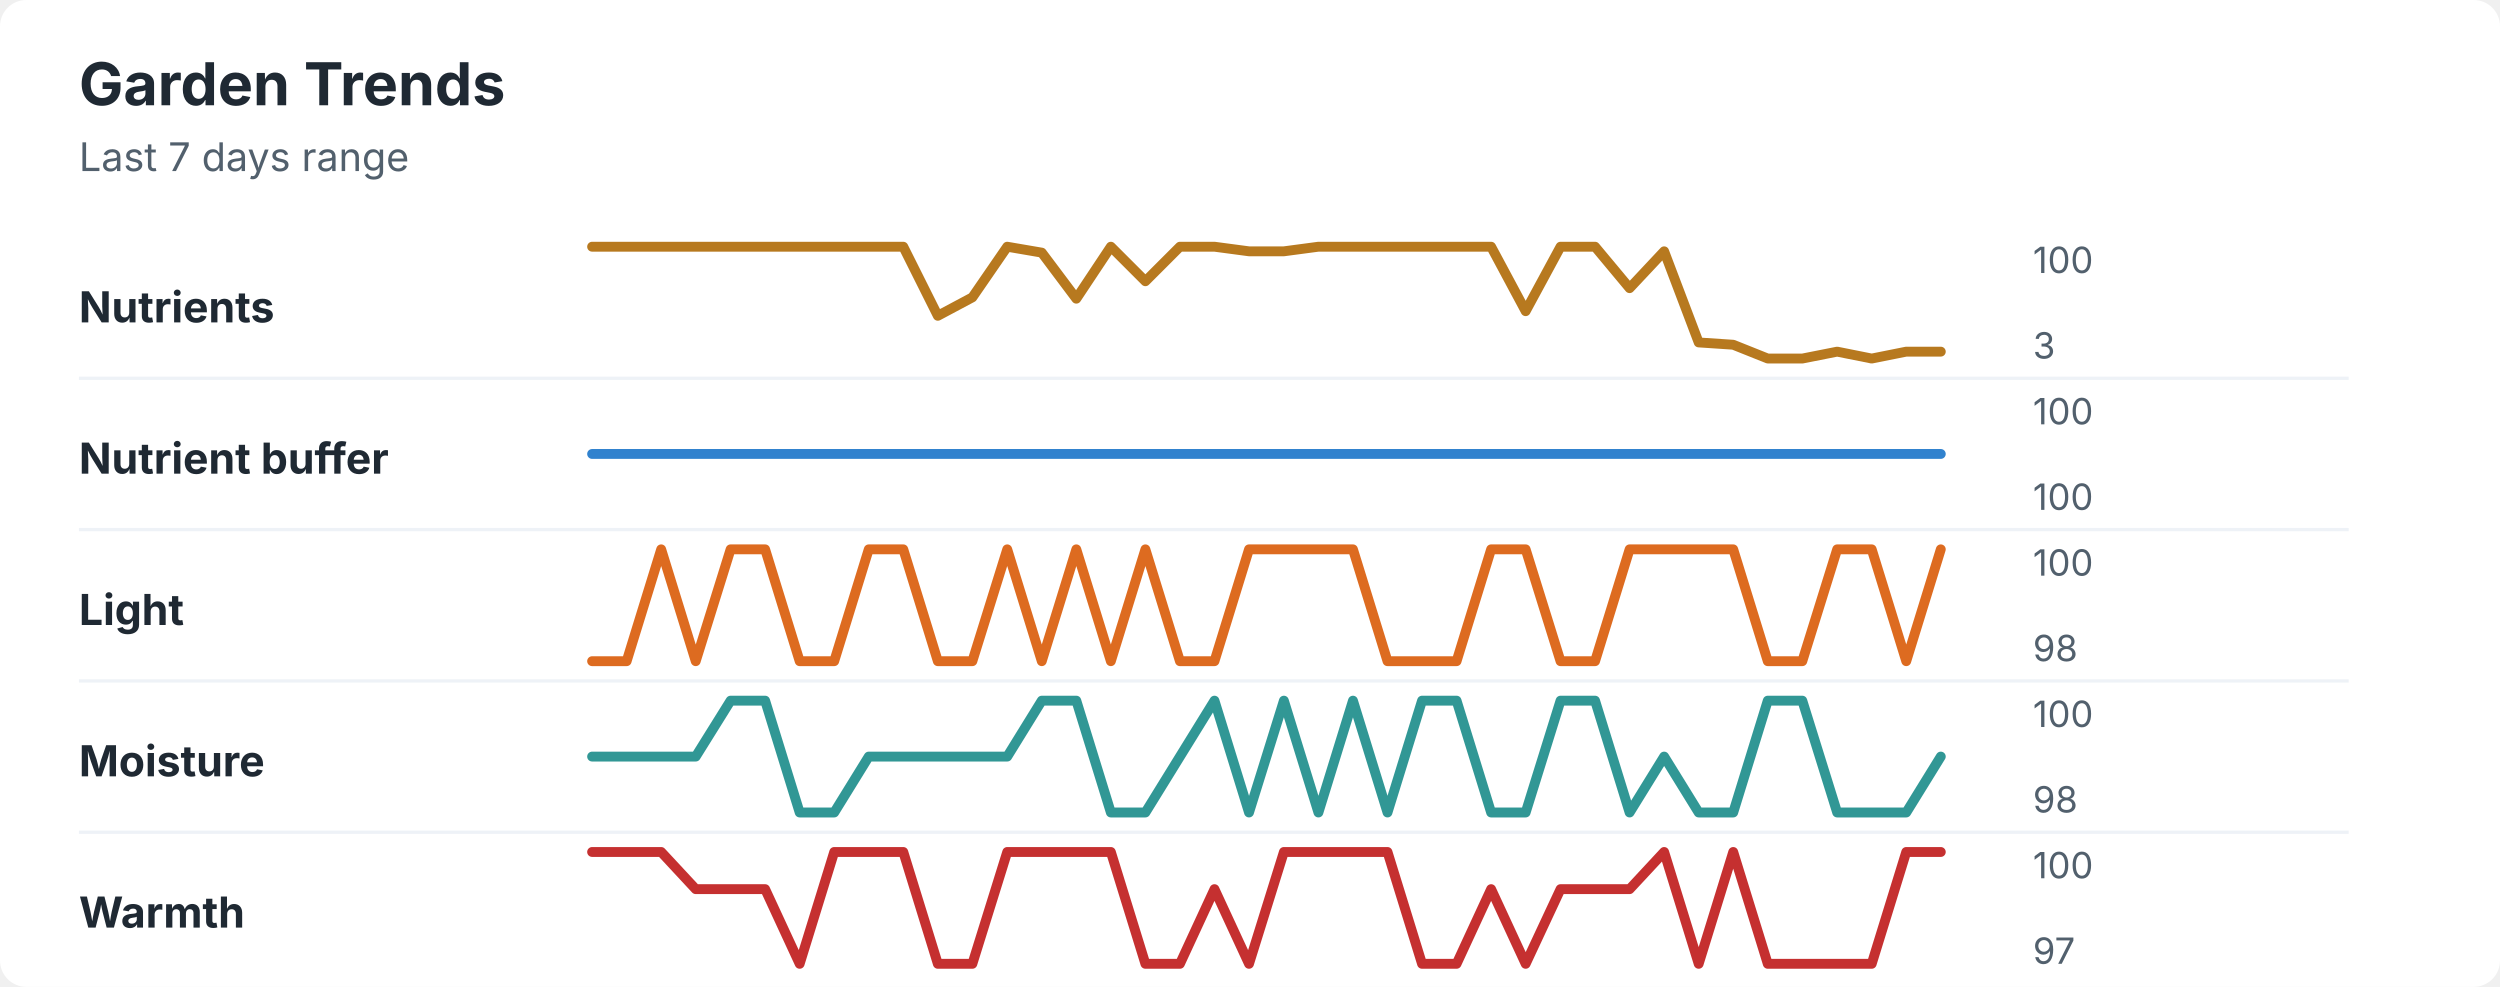
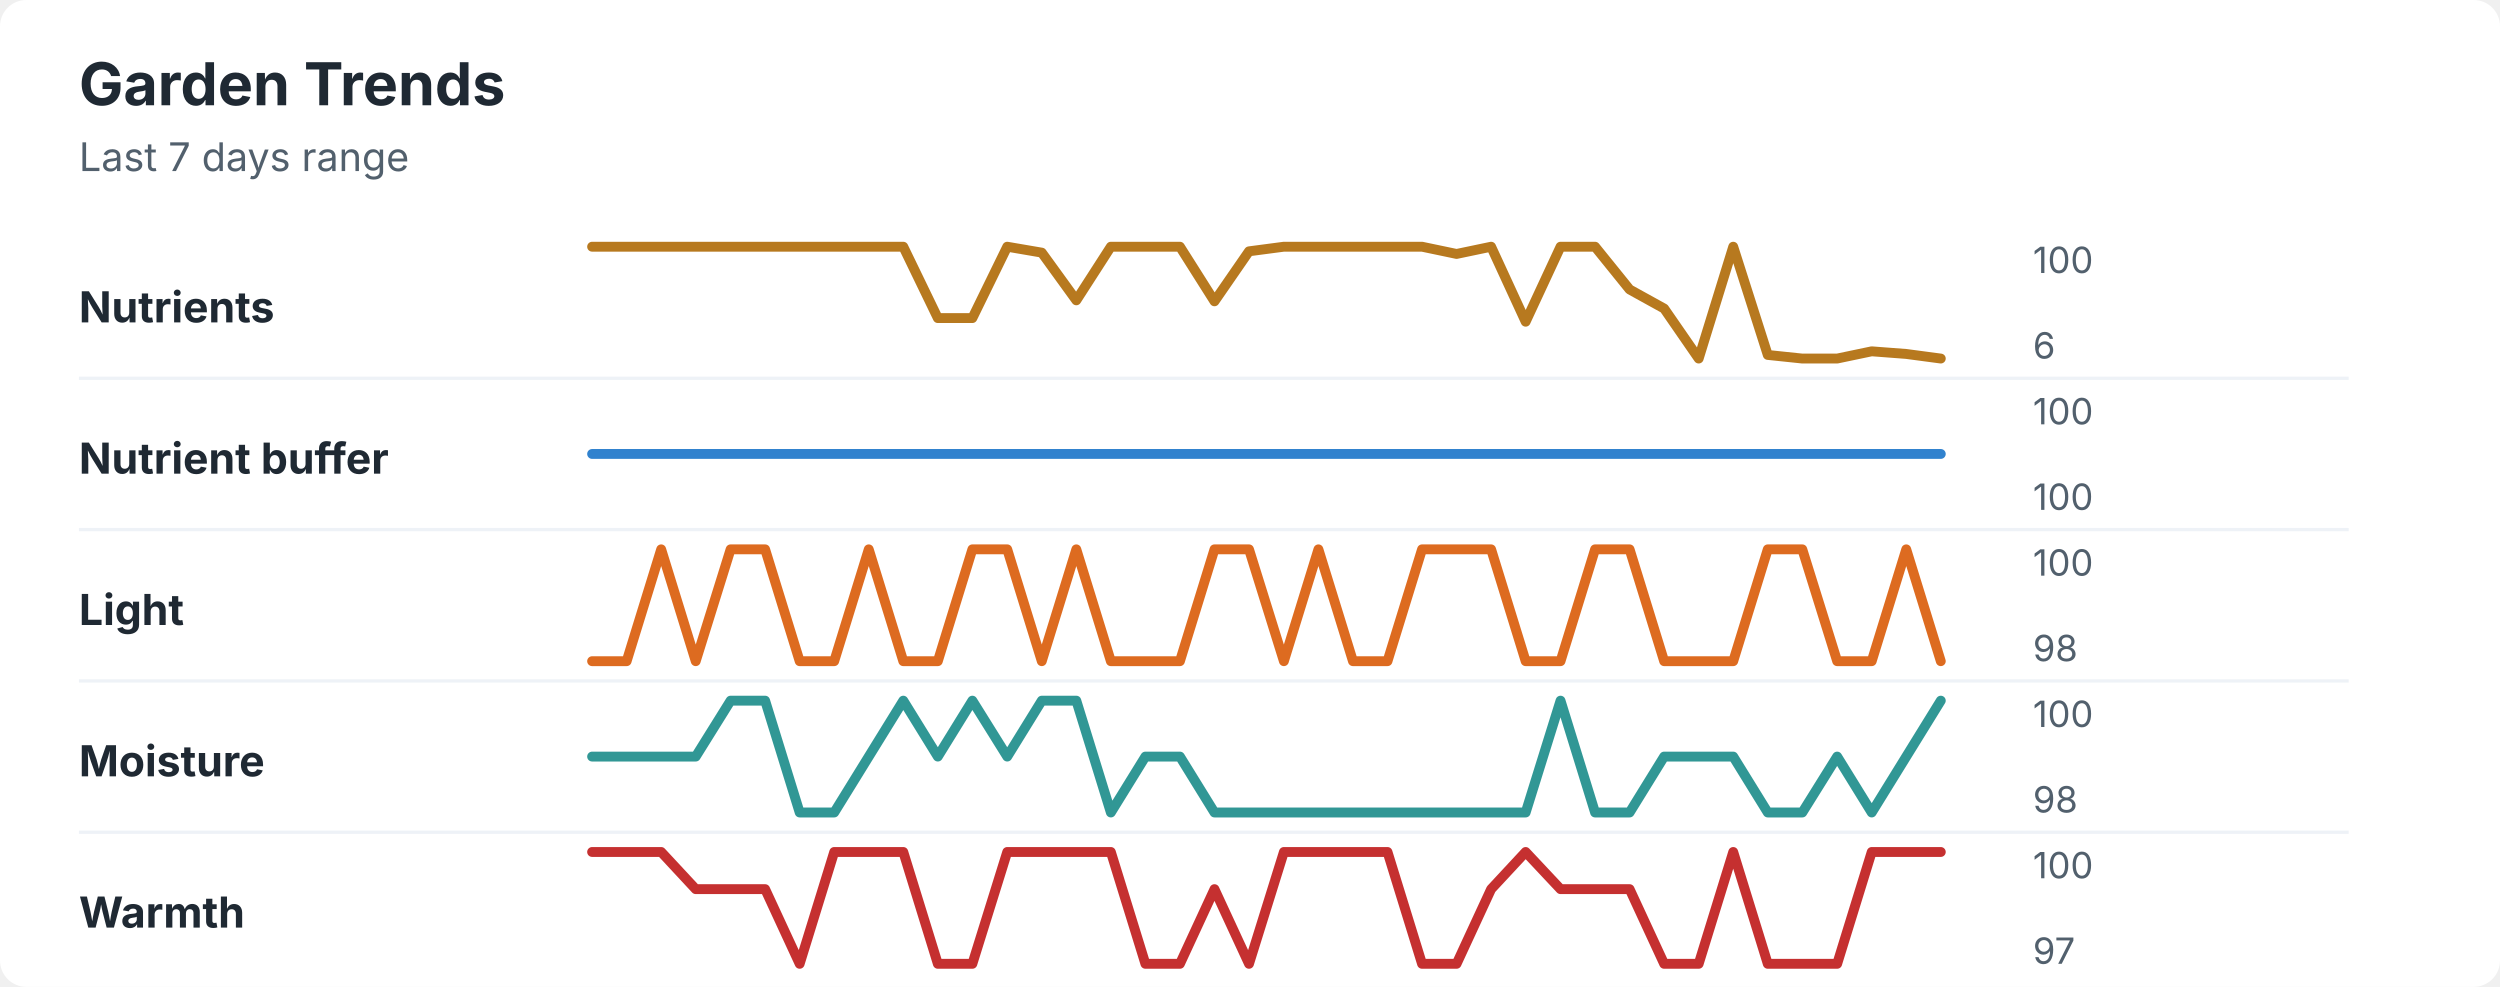
<svg xmlns="http://www.w3.org/2000/svg" width="760" height="300" viewBox="0 0 760 300" role="img" aria-labelledby="title desc">
  <rect width="760" height="300" rx="8" fill="#ffffff" />
  <style>
    text { font-family: -apple-system, BlinkMacSystemFont, "Segoe UI", sans-serif; }
    .title { font-size: 18px; font-weight: 700; fill: #1f2933; }
    .subtitle { font-size: 12px; fill: #52606d; }
    .label { font-size: 13px; font-weight: 650; fill: #1f2933; }
    .axis-value { font-size: 11px; fill: #52606d; }
    .separator { stroke: #eef2f7; stroke-width: 1; }
  </style>
  <text x="24" y="32" class="title">Garden Trends</text>
  <text x="24" y="52" class="subtitle">Last 7 days range</text>
  <text x="24" y="98" class="label">Nutrients</text>
-   <polyline points="180.0,75.0 190.5,75.0 201.0,75.0 211.5,75.0 222.1,75.0 232.6,75.0 243.1,75.0 253.6,75.0 264.1,75.0 274.6,75.0 285.1,96.0 295.6,90.4 306.2,75.0 316.7,76.8 327.2,90.8 337.7,75.0 348.2,85.5 358.7,75.0 369.2,75.0 379.7,76.4 390.3,76.4 400.8,75.0 411.3,75.0 421.8,75.0 432.3,75.0 442.8,75.0 453.3,75.0 463.8,94.6 474.4,75.0 484.9,75.0 495.4,87.6 505.9,76.4 516.4,104.1 526.9,104.8 537.4,109.0 547.9,109.0 558.5,106.9 569.0,109.0 579.5,106.9 590.0,106.9 " fill="none" stroke="#b7791f" stroke-width="3" stroke-linecap="round" stroke-linejoin="round" />
+   <polyline points="180.0,75.0 190.5,75.0 201.0,75.0 211.5,75.0 222.1,75.0 232.6,75.0 243.1,75.0 253.6,75.0 264.1,75.0 274.6,75.0 285.1,96.7 295.6,96.7 306.2,75.0 316.7,76.8 327.2,91.3 337.7,75.0 348.2,75.0 358.7,75.0 369.2,91.6 379.7,76.4 390.3,75.0 400.8,75.0 411.3,75.0 421.8,75.0 432.3,75.0 442.8,77.2 453.3,75.0 463.8,97.8 474.4,75.0 484.9,75.0 495.4,88.0 505.9,93.8 516.4,109.0 526.9,75.0 537.4,107.9 547.9,109.0 558.5,109.0 569.0,106.8 579.5,107.6 590.0,109.0 " fill="none" stroke="#b7791f" stroke-width="3" stroke-linecap="round" stroke-linejoin="round" />
  <text x="618" y="83" class="axis-value">100</text>
-   <text x="618" y="109" class="axis-value">3</text>
+   <text x="618" y="109" class="axis-value">6</text>
  <line x1="24" y1="115.0" x2="714" y2="115.0" class="separator" />
  <text x="24" y="144" class="label">Nutrient buffer</text>
  <polyline points="180.0,138.0 190.5,138.0 201.0,138.0 211.5,138.0 222.1,138.0 232.6,138.0 243.1,138.0 253.6,138.0 264.1,138.0 274.6,138.0 285.1,138.0 295.6,138.0 306.2,138.0 316.7,138.0 327.2,138.0 337.7,138.0 348.2,138.0 358.7,138.0 369.2,138.0 379.7,138.0 390.3,138.0 400.8,138.0 411.3,138.0 421.8,138.0 432.3,138.0 442.8,138.0 453.3,138.0 463.8,138.0 474.4,138.0 484.9,138.0 495.4,138.0 505.9,138.0 516.4,138.0 526.9,138.0 537.4,138.0 547.9,138.0 558.5,138.0 569.0,138.0 579.5,138.0 590.0,138.0 " fill="none" stroke="#3182ce" stroke-width="3" stroke-linecap="round" stroke-linejoin="round" />
  <text x="618" y="129" class="axis-value">100</text>
  <text x="618" y="155" class="axis-value">100</text>
  <line x1="24" y1="161.0" x2="714" y2="161.0" class="separator" />
  <text x="24" y="190" class="label">Light</text>
-   <polyline points="180.0,201.0 190.5,201.0 201.0,167.0 211.5,201.0 222.1,167.0 232.6,167.0 243.1,201.0 253.6,201.0 264.1,167.0 274.6,167.0 285.1,201.0 295.6,201.0 306.2,167.0 316.7,201.0 327.2,167.0 337.7,201.0 348.2,167.0 358.7,201.0 369.2,201.0 379.7,167.0 390.3,167.0 400.8,167.0 411.3,167.0 421.8,201.0 432.3,201.0 442.8,201.0 453.3,167.0 463.8,167.0 474.4,201.0 484.9,201.0 495.4,167.0 505.9,167.0 516.4,167.0 526.9,167.0 537.4,201.0 547.9,201.0 558.5,167.0 569.0,167.0 579.5,201.0 590.0,167.0 " fill="none" stroke="#dd6b20" stroke-width="3" stroke-linecap="round" stroke-linejoin="round" />
+   <polyline points="180.0,201.0 190.5,201.0 201.0,167.0 211.5,201.0 222.1,167.0 232.6,167.0 243.1,201.0 253.6,201.0 264.1,167.0 274.6,201.0 285.1,201.0 295.6,167.0 306.2,167.0 316.7,201.0 327.2,167.0 337.7,201.0 348.2,201.0 358.7,201.0 369.2,167.0 379.7,167.0 390.3,201.0 400.8,167.0 411.3,201.0 421.8,201.0 432.3,167.0 442.8,167.0 453.3,167.0 463.8,201.0 474.4,201.0 484.9,167.0 495.4,167.0 505.9,201.0 516.4,201.0 526.9,201.0 537.4,167.0 547.9,167.0 558.5,201.0 569.0,201.0 579.5,167.0 590.0,201.0 " fill="none" stroke="#dd6b20" stroke-width="3" stroke-linecap="round" stroke-linejoin="round" />
  <text x="618" y="175" class="axis-value">100</text>
  <text x="618" y="201" class="axis-value">98</text>
  <line x1="24" y1="207.0" x2="714" y2="207.0" class="separator" />
  <text x="24" y="236" class="label">Moisture</text>
-   <polyline points="180.0,230.0 190.5,230.0 201.0,230.0 211.5,230.0 222.1,213.0 232.6,213.0 243.1,247.0 253.6,247.0 264.1,230.0 274.6,230.0 285.1,230.0 295.6,230.0 306.2,230.0 316.7,213.0 327.2,213.0 337.7,247.0 348.2,247.0 358.7,230.0 369.2,213.0 379.7,247.0 390.3,213.0 400.8,247.0 411.3,213.0 421.8,247.0 432.3,213.0 442.8,213.0 453.3,247.0 463.8,247.0 474.4,213.0 484.9,213.0 495.4,247.0 505.9,230.0 516.4,247.0 526.9,247.0 537.4,213.0 547.9,213.0 558.5,247.0 569.0,247.0 579.5,247.0 590.0,230.0 " fill="none" stroke="#319795" stroke-width="3" stroke-linecap="round" stroke-linejoin="round" />
+   <polyline points="180.0,230.0 190.5,230.0 201.0,230.0 211.5,230.0 222.1,213.0 232.6,213.0 243.1,247.0 253.6,247.0 264.1,230.0 274.6,213.0 285.1,230.0 295.6,213.0 306.2,230.0 316.7,213.0 327.2,213.0 337.7,247.0 348.2,230.0 358.7,230.0 369.2,247.0 379.7,247.0 390.3,247.0 400.8,247.0 411.3,247.0 421.8,247.0 432.3,247.0 442.8,247.0 453.3,247.0 463.8,247.0 474.4,213.0 484.9,247.0 495.4,247.0 505.9,230.0 516.4,230.0 526.9,230.0 537.4,247.0 547.9,247.0 558.5,230.0 569.0,247.0 579.5,230.0 590.0,213.0 " fill="none" stroke="#319795" stroke-width="3" stroke-linecap="round" stroke-linejoin="round" />
  <text x="618" y="221" class="axis-value">100</text>
  <text x="618" y="247" class="axis-value">98</text>
  <line x1="24" y1="253.0" x2="714" y2="253.0" class="separator" />
  <text x="24" y="282" class="label">Warmth</text>
-   <polyline points="180.0,259.0 190.5,259.0 201.0,259.0 211.5,270.3 222.1,270.3 232.6,270.3 243.1,293.0 253.6,259.0 264.1,259.0 274.6,259.0 285.1,293.0 295.6,293.0 306.2,259.0 316.7,259.0 327.2,259.0 337.7,259.0 348.2,293.0 358.7,293.0 369.2,270.3 379.7,293.0 390.3,259.0 400.8,259.0 411.3,259.0 421.8,259.0 432.3,293.0 442.8,293.0 453.3,270.3 463.8,293.0 474.4,270.3 484.9,270.3 495.4,270.3 505.9,259.0 516.4,293.0 526.9,259.0 537.4,293.0 547.9,293.0 558.5,293.0 569.0,293.0 579.5,259.0 590.0,259.0 " fill="none" stroke="#c53030" stroke-width="3" stroke-linecap="round" stroke-linejoin="round" />
+   <polyline points="180.0,259.0 190.5,259.0 201.0,259.0 211.5,270.3 222.1,270.3 232.6,270.3 243.1,293.0 253.6,259.0 264.1,259.0 274.6,259.0 285.1,293.0 295.6,293.0 306.2,259.0 316.7,259.0 327.2,259.0 337.7,259.0 348.2,293.0 358.7,293.0 369.2,270.3 379.7,293.0 390.3,259.0 400.8,259.0 411.3,259.0 421.8,259.0 432.3,293.0 442.8,293.0 453.3,270.3 463.8,259.0 474.4,270.3 484.9,270.3 495.4,270.3 505.9,293.0 516.4,293.0 526.9,259.0 537.4,293.0 547.9,293.0 558.5,293.0 569.0,259.0 579.5,259.0 590.0,259.0 " fill="none" stroke="#c53030" stroke-width="3" stroke-linecap="round" stroke-linejoin="round" />
  <text x="618" y="267" class="axis-value">100</text>
  <text x="618" y="293" class="axis-value">97</text>
</svg>
